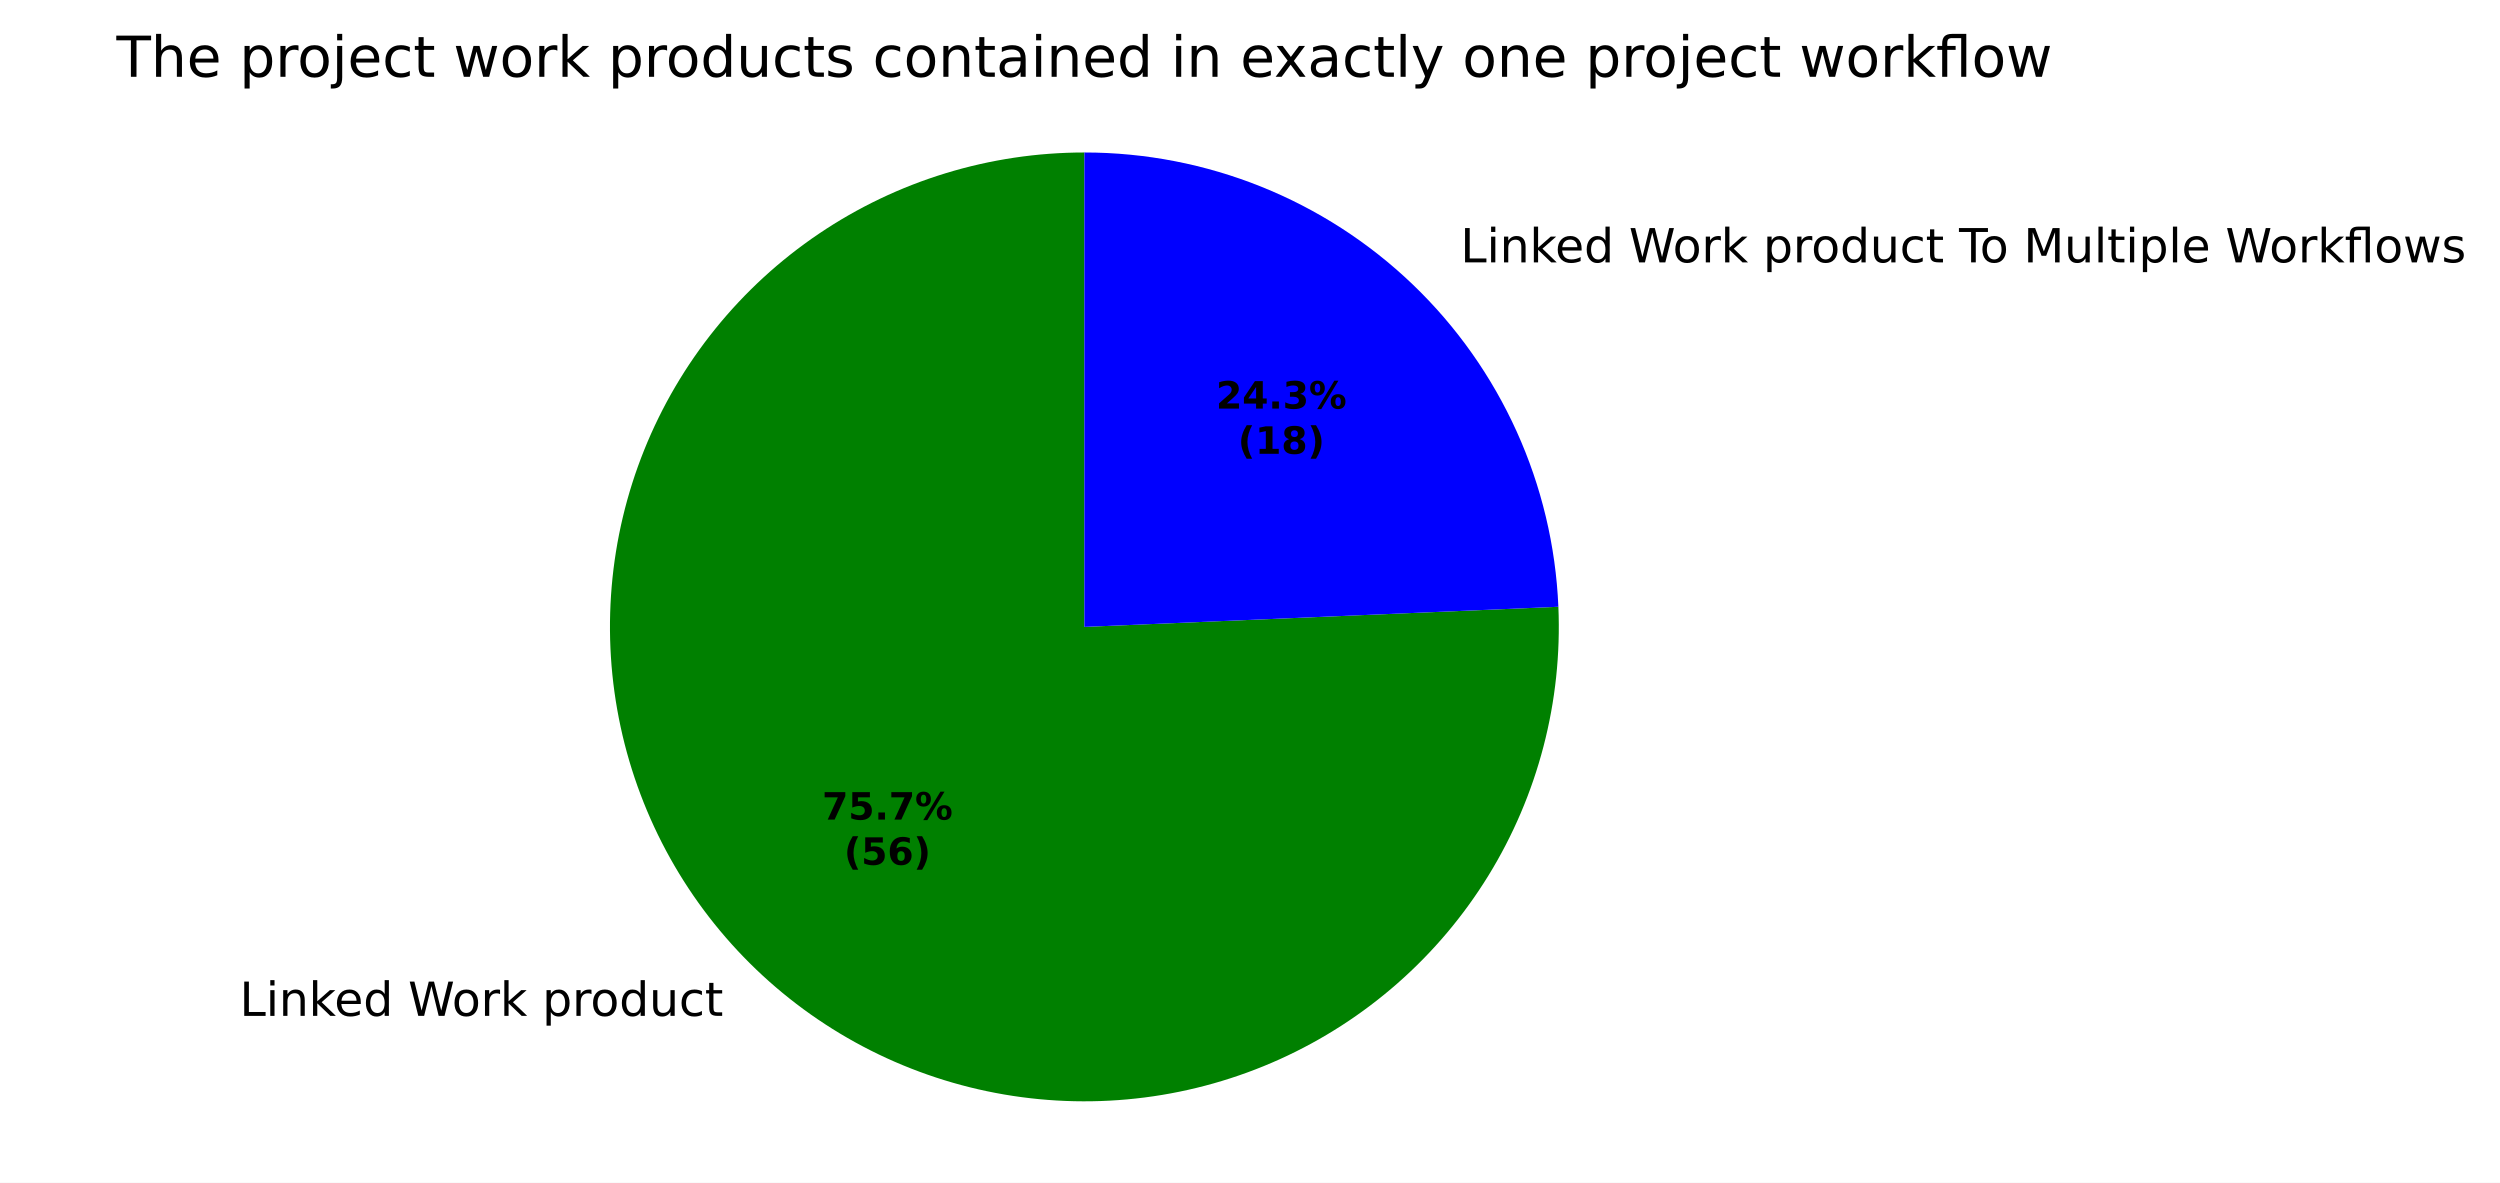
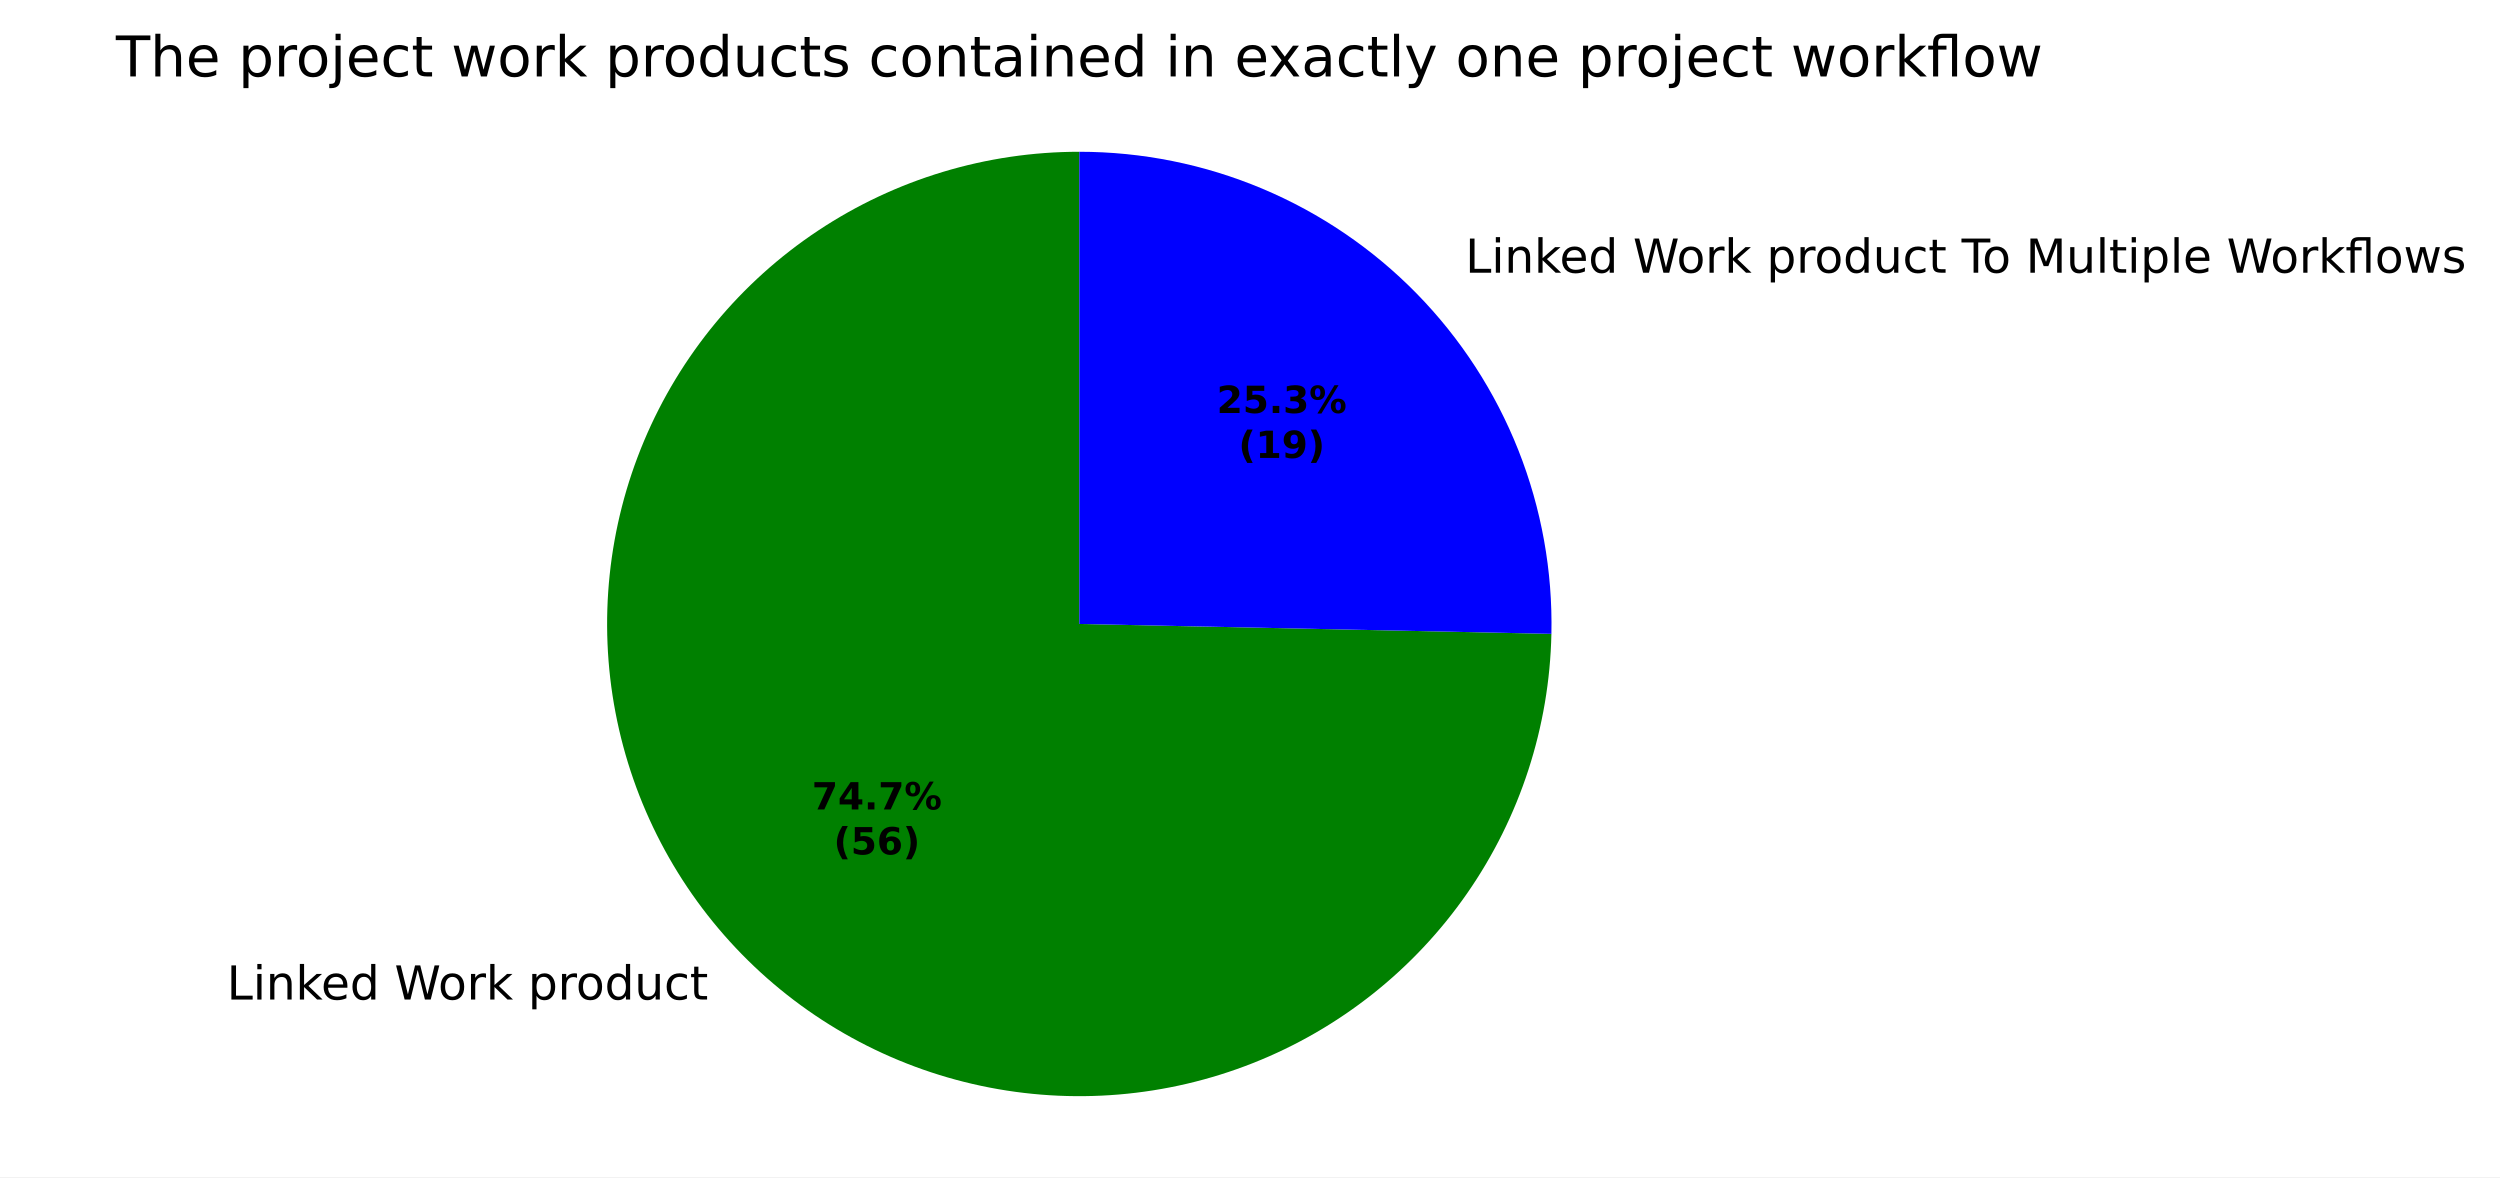
- <svg xmlns="http://www.w3.org/2000/svg" xmlns:xlink="http://www.w3.org/1999/xlink" width="531.175pt" height="251.278pt" viewBox="0 0 531.175 251.278" version="1.1">
+ <svg xmlns="http://www.w3.org/2000/svg" xmlns:xlink="http://www.w3.org/1999/xlink" width="533.674pt" height="251.278pt" viewBox="0 0 533.674 251.278" version="1.1">
  <defs>
    <style type="text/css">*{stroke-linejoin: round; stroke-linecap: butt}</style>
  </defs>
  <g id="figure_1">
    <g id="patch_1">
-       <path d="M 0 251.278  L 531.175 251.278  L 531.175 0  L 0 0  z " style="fill: #ffffff" />
+       <path d="M 0 251.278  L 533.674 251.278  L 533.674 0  L 0 0  z " style="fill: #ffffff" />
    </g>
    <g id="axes_1">
      <g id="patch_2">
        <path d="M 230.4 32.398  C 230.4 32.398 230.4 32.398 230.4 32.398  L 230.4 133.198  z " style="fill: #ff0000" />
      </g>
      <g id="patch_3">
-         <path d="M 230.4 32.398  C 220.396 32.398 210.448 33.887 200.883 36.817  C 191.318 39.746 182.243 44.083 173.955 49.684  C 165.667 55.286 158.258 62.09 151.974 69.874  C 145.69 77.657 140.599 86.332 136.869 95.614  C 133.139 104.896 130.811 114.682 129.963 124.65  C 129.115 134.617 129.755 144.656 131.862 154.435  C 133.97 164.214 137.522 173.625 142.4 182.358  C 147.279 191.091 153.43 199.049 160.653 205.971  C 167.875 212.893 176.087 218.701 185.019 223.205  C 193.952 227.709 203.505 230.858 213.365 232.548  C 223.224 234.239 233.281 234.452 243.203 233.182  C 253.126 231.911 262.804 229.17 271.92 225.05  C 281.035 220.93 289.487 215.475 296.996 208.866  C 304.505 202.257 310.989 194.567 316.234 186.048  C 321.479 177.53 325.427 168.278 327.947 158.598  C 330.468 148.917 331.534 138.915 331.109 128.92  L 230.4 133.198  z " style="fill: #008000" />
+         <path d="M 230.4 32.398  C 210.556 32.398 191.146 38.258 174.618 49.24  C 158.089 60.221 145.166 75.843 137.476 94.137  C 129.786 112.43 127.667 132.594 131.385 152.086  C 135.104 171.579 144.497 189.546 158.381 203.725  C 172.265 217.903 190.032 227.67 209.442 231.796  C 228.853 235.922 249.056 234.225 267.507 226.92  C 285.958 219.615 301.846 207.021 313.172 190.726  C 324.497 174.431 330.762 155.149 331.178 135.309  L 230.4 133.198  z " style="fill: #008000" />
      </g>
      <g id="patch_4">
-         <path d="M 331.109 128.92  C 330.006 102.959 318.907 78.404 300.147 60.425  C 281.388 42.445 256.384 32.398 230.4 32.398  L 230.4 133.198  z " style="fill: #0000ff" />
+         <path d="M 331.178 135.309  C 331.459 121.898 329.06 108.564 324.121 96.091  C 319.183 83.619 311.805 72.256 302.419 62.672  C 293.033 53.088 281.828 45.473 269.461 40.274  C 257.095 35.076 243.814 32.398 230.4 32.398  L 230.4 133.198  z " style="fill: #0000ff" />
      </g>
      <g id="matplotlib.axis_1" />
      <g id="matplotlib.axis_2" />
      <g id="text_1">
-         <g transform="translate(47.73563 215.8467) scale(0.1 -0.1)">
+         <g transform="translate(45.23676 213.3752) scale(0.1 -0.1)">
          <defs>
            <path id="DejaVuSans-3" transform="scale(0.015625)" />
            <path id="DejaVuSans-2f" d="M 628 4666  L 1259 4666  L 1259 531  L 3531 531  L 3531 0  L 628 0  L 628 4666  z " transform="scale(0.015625)" />
            <path id="DejaVuSans-4c" d="M 603 3500  L 1178 3500  L 1178 0  L 603 0  L 603 3500  z M 603 4863  L 1178 4863  L 1178 4134  L 603 4134  L 603 4863  z " transform="scale(0.015625)" />
            <path id="DejaVuSans-51" d="M 3513 2113  L 3513 0  L 2938 0  L 2938 2094  Q 2938 2591 2744 2837  Q 2550 3084 2163 3084  Q 1697 3084 1428 2787  Q 1159 2491 1159 1978  L 1159 0  L 581 0  L 581 3500  L 1159 3500  L 1159 2956  Q 1366 3272 1645 3428  Q 1925 3584 2291 3584  Q 2894 3584 3203 3211  Q 3513 2838 3513 2113  z " transform="scale(0.015625)" />
            <path id="DejaVuSans-4e" d="M 581 4863  L 1159 4863  L 1159 1991  L 2875 3500  L 3609 3500  L 1753 1863  L 3688 0  L 2938 0  L 1159 1709  L 1159 0  L 581 0  L 581 4863  z " transform="scale(0.015625)" />
            <path id="DejaVuSans-48" d="M 3597 1894  L 3597 1613  L 953 1613  Q 991 1019 1311 708  Q 1631 397 2203 397  Q 2534 397 2845 478  Q 3156 559 3463 722  L 3463 178  Q 3153 47 2828 -22  Q 2503 -91 2169 -91  Q 1331 -91 842 396  Q 353 884 353 1716  Q 353 2575 817 3079  Q 1281 3584 2069 3584  Q 2775 3584 3186 3129  Q 3597 2675 3597 1894  z M 3022 2063  Q 3016 2534 2758 2815  Q 2500 3097 2075 3097  Q 1594 3097 1305 2825  Q 1016 2553 972 2059  L 3022 2063  z " transform="scale(0.015625)" />
            <path id="DejaVuSans-47" d="M 2906 2969  L 2906 4863  L 3481 4863  L 3481 0  L 2906 0  L 2906 525  Q 2725 213 2448 61  Q 2172 -91 1784 -91  Q 1150 -91 751 415  Q 353 922 353 1747  Q 353 2572 751 3078  Q 1150 3584 1784 3584  Q 2172 3584 2448 3432  Q 2725 3281 2906 2969  z M 947 1747  Q 947 1113 1208 752  Q 1469 391 1925 391  Q 2381 391 2643 752  Q 2906 1113 2906 1747  Q 2906 2381 2643 2742  Q 2381 3103 1925 3103  Q 1469 3103 1208 2742  Q 947 2381 947 1747  z " transform="scale(0.015625)" />
            <path id="DejaVuSans-3a" d="M 213 4666  L 850 4666  L 1831 722  L 2809 4666  L 3519 4666  L 4500 722  L 5478 4666  L 6119 4666  L 4947 0  L 4153 0  L 3169 4050  L 2175 0  L 1381 0  L 213 4666  z " transform="scale(0.015625)" />
            <path id="DejaVuSans-52" d="M 1959 3097  Q 1497 3097 1228 2736  Q 959 2375 959 1747  Q 959 1119 1226 758  Q 1494 397 1959 397  Q 2419 397 2687 759  Q 2956 1122 2956 1747  Q 2956 2369 2687 2733  Q 2419 3097 1959 3097  z M 1959 3584  Q 2709 3584 3137 3096  Q 3566 2609 3566 1747  Q 3566 888 3137 398  Q 2709 -91 1959 -91  Q 1206 -91 779 398  Q 353 888 353 1747  Q 353 2609 779 3096  Q 1206 3584 1959 3584  z " transform="scale(0.015625)" />
            <path id="DejaVuSans-55" d="M 2631 2963  Q 2534 3019 2420 3045  Q 2306 3072 2169 3072  Q 1681 3072 1420 2755  Q 1159 2438 1159 1844  L 1159 0  L 581 0  L 581 3500  L 1159 3500  L 1159 2956  Q 1341 3275 1631 3429  Q 1922 3584 2338 3584  Q 2397 3584 2469 3576  Q 2541 3569 2628 3553  L 2631 2963  z " transform="scale(0.015625)" />
            <path id="DejaVuSans-53" d="M 1159 525  L 1159 -1331  L 581 -1331  L 581 3500  L 1159 3500  L 1159 2969  Q 1341 3281 1617 3432  Q 1894 3584 2278 3584  Q 2916 3584 3314 3078  Q 3713 2572 3713 1747  Q 3713 922 3314 415  Q 2916 -91 2278 -91  Q 1894 -91 1617 61  Q 1341 213 1159 525  z M 3116 1747  Q 3116 2381 2855 2742  Q 2594 3103 2138 3103  Q 1681 3103 1420 2742  Q 1159 2381 1159 1747  Q 1159 1113 1420 752  Q 1681 391 2138 391  Q 2594 391 2855 752  Q 3116 1113 3116 1747  z " transform="scale(0.015625)" />
            <path id="DejaVuSans-58" d="M 544 1381  L 544 3500  L 1119 3500  L 1119 1403  Q 1119 906 1312 657  Q 1506 409 1894 409  Q 2359 409 2629 706  Q 2900 1003 2900 1516  L 2900 3500  L 3475 3500  L 3475 0  L 2900 0  L 2900 538  Q 2691 219 2414 64  Q 2138 -91 1772 -91  Q 1169 -91 856 284  Q 544 659 544 1381  z M 1991 3584  L 1991 3584  z " transform="scale(0.015625)" />
            <path id="DejaVuSans-46" d="M 3122 3366  L 3122 2828  Q 2878 2963 2633 3030  Q 2388 3097 2138 3097  Q 1578 3097 1268 2742  Q 959 2388 959 1747  Q 959 1106 1268 751  Q 1578 397 2138 397  Q 2388 397 2633 464  Q 2878 531 3122 666  L 3122 134  Q 2881 22 2623 -34  Q 2366 -91 2075 -91  Q 1284 -91 818 406  Q 353 903 353 1747  Q 353 2603 823 3093  Q 1294 3584 2113 3584  Q 2378 3584 2631 3529  Q 2884 3475 3122 3366  z " transform="scale(0.015625)" />
            <path id="DejaVuSans-57" d="M 1172 4494  L 1172 3500  L 2356 3500  L 2356 3053  L 1172 3053  L 1172 1153  Q 1172 725 1289 603  Q 1406 481 1766 481  L 2356 481  L 2356 0  L 1766 0  Q 1100 0 847 248  Q 594 497 594 1153  L 594 3053  L 172 3053  L 172 3500  L 594 3500  L 594 4494  L 1172 4494  z " transform="scale(0.015625)" />
          </defs>
          <use xlink:href="#DejaVuSans-3" />
          <use xlink:href="#DejaVuSans-2f" transform="translate(31.78125 0)" />
          <use xlink:href="#DejaVuSans-4c" transform="translate(87.5 0)" />
          <use xlink:href="#DejaVuSans-51" transform="translate(115.2812 0)" />
          <use xlink:href="#DejaVuSans-4e" transform="translate(178.6562 0)" />
          <use xlink:href="#DejaVuSans-48" transform="translate(233 0)" />
          <use xlink:href="#DejaVuSans-47" transform="translate(294.5312 0)" />
          <use xlink:href="#DejaVuSans-3" transform="translate(358.0156 0)" />
          <use xlink:href="#DejaVuSans-3a" transform="translate(389.7969 0)" />
          <use xlink:href="#DejaVuSans-52" transform="translate(482.8125 0)" />
          <use xlink:href="#DejaVuSans-55" transform="translate(544 0)" />
          <use xlink:href="#DejaVuSans-4e" transform="translate(585.1094 0)" />
          <use xlink:href="#DejaVuSans-3" transform="translate(643.0156 0)" />
          <use xlink:href="#DejaVuSans-53" transform="translate(674.7969 0)" />
          <use xlink:href="#DejaVuSans-55" transform="translate(738.2812 0)" />
          <use xlink:href="#DejaVuSans-52" transform="translate(777.1875 0)" />
          <use xlink:href="#DejaVuSans-47" transform="translate(838.375 0)" />
          <use xlink:href="#DejaVuSans-58" transform="translate(901.8594 0)" />
          <use xlink:href="#DejaVuSans-46" transform="translate(965.2344 0)" />
          <use xlink:href="#DejaVuSans-57" transform="translate(1020.219 0)" />
        </g>
      </g>
      <g id="text_2">
-         <g transform="translate(307.1222 55.74568) scale(0.1 -0.1)">
+         <g transform="translate(309.6207 58.21755) scale(0.1 -0.1)">
          <defs>
            <path id="DejaVuSans-37" d="M -19 4666  L 3928 4666  L 3928 4134  L 2272 4134  L 2272 0  L 1638 0  L 1638 4134  L -19 4134  L -19 4666  z " transform="scale(0.015625)" />
            <path id="DejaVuSans-30" d="M 628 4666  L 1569 4666  L 2759 1491  L 3956 4666  L 4897 4666  L 4897 0  L 4281 0  L 4281 4097  L 3078 897  L 2444 897  L 1241 4097  L 1241 0  L 628 0  L 628 4666  z " transform="scale(0.015625)" />
            <path id="DejaVuSans-4f" d="M 603 4863  L 1178 4863  L 1178 0  L 603 0  L 603 4863  z " transform="scale(0.015625)" />
            <path id="DejaVuSans-13b0" d="M 1831 4863  L 3431 4863  L 3431 0  L 2853 0  L 2853 4384  L 1825 4384  Q 1516 4384 1395 4259  Q 1275 4134 1275 3809  L 1275 3500  L 2222 3500  L 2222 3053  L 1275 3053  L 1275 0  L 697 0  L 697 3053  L 147 3053  L 147 3500  L 697 3500  L 697 3744  Q 697 4328 969 4595  Q 1241 4863 1831 4863  z " transform="scale(0.015625)" />
            <path id="DejaVuSans-5a" d="M 269 3500  L 844 3500  L 1563 769  L 2278 3500  L 2956 3500  L 3675 769  L 4391 3500  L 4966 3500  L 4050 0  L 3372 0  L 2619 2869  L 1863 0  L 1184 0  L 269 3500  z " transform="scale(0.015625)" />
            <path id="DejaVuSans-56" d="M 2834 3397  L 2834 2853  Q 2591 2978 2328 3040  Q 2066 3103 1784 3103  Q 1356 3103 1142 2972  Q 928 2841 928 2578  Q 928 2378 1081 2264  Q 1234 2150 1697 2047  L 1894 2003  Q 2506 1872 2764 1633  Q 3022 1394 3022 966  Q 3022 478 2636 193  Q 2250 -91 1575 -91  Q 1294 -91 989 -36  Q 684 19 347 128  L 347 722  Q 666 556 975 473  Q 1284 391 1588 391  Q 1994 391 2212 530  Q 2431 669 2431 922  Q 2431 1156 2273 1281  Q 2116 1406 1581 1522  L 1381 1569  Q 847 1681 609 1914  Q 372 2147 372 2553  Q 372 3047 722 3315  Q 1072 3584 1716 3584  Q 2034 3584 2315 3537  Q 2597 3491 2834 3397  z " transform="scale(0.015625)" />
          </defs>
          <use xlink:href="#DejaVuSans-3" />
          <use xlink:href="#DejaVuSans-2f" transform="translate(31.78125 0)" />
          <use xlink:href="#DejaVuSans-4c" transform="translate(87.5 0)" />
          <use xlink:href="#DejaVuSans-51" transform="translate(115.2812 0)" />
          <use xlink:href="#DejaVuSans-4e" transform="translate(178.6562 0)" />
          <use xlink:href="#DejaVuSans-48" transform="translate(233 0)" />
          <use xlink:href="#DejaVuSans-47" transform="translate(294.5312 0)" />
          <use xlink:href="#DejaVuSans-3" transform="translate(358.0156 0)" />
          <use xlink:href="#DejaVuSans-3a" transform="translate(389.7969 0)" />
          <use xlink:href="#DejaVuSans-52" transform="translate(482.8125 0)" />
          <use xlink:href="#DejaVuSans-55" transform="translate(544 0)" />
          <use xlink:href="#DejaVuSans-4e" transform="translate(585.1094 0)" />
          <use xlink:href="#DejaVuSans-3" transform="translate(643.0156 0)" />
          <use xlink:href="#DejaVuSans-53" transform="translate(674.7969 0)" />
          <use xlink:href="#DejaVuSans-55" transform="translate(738.2812 0)" />
          <use xlink:href="#DejaVuSans-52" transform="translate(777.1875 0)" />
          <use xlink:href="#DejaVuSans-47" transform="translate(838.375 0)" />
          <use xlink:href="#DejaVuSans-58" transform="translate(901.8594 0)" />
          <use xlink:href="#DejaVuSans-46" transform="translate(965.2344 0)" />
          <use xlink:href="#DejaVuSans-57" transform="translate(1020.219 0)" />
          <use xlink:href="#DejaVuSans-3" transform="translate(1059.422 0)" />
          <use xlink:href="#DejaVuSans-37" transform="translate(1091.203 0)" />
          <use xlink:href="#DejaVuSans-52" transform="translate(1135.297 0)" />
          <use xlink:href="#DejaVuSans-3" transform="translate(1196.484 0)" />
          <use xlink:href="#DejaVuSans-30" transform="translate(1228.266 0)" />
          <use xlink:href="#DejaVuSans-58" transform="translate(1314.547 0)" />
          <use xlink:href="#DejaVuSans-4f" transform="translate(1377.922 0)" />
          <use xlink:href="#DejaVuSans-57" transform="translate(1405.703 0)" />
          <use xlink:href="#DejaVuSans-4c" transform="translate(1444.906 0)" />
          <use xlink:href="#DejaVuSans-53" transform="translate(1472.688 0)" />
          <use xlink:href="#DejaVuSans-4f" transform="translate(1536.172 0)" />
          <use xlink:href="#DejaVuSans-48" transform="translate(1563.953 0)" />
          <use xlink:href="#DejaVuSans-3" transform="translate(1625.484 0)" />
          <use xlink:href="#DejaVuSans-3a" transform="translate(1657.266 0)" />
          <use xlink:href="#DejaVuSans-52" transform="translate(1750.281 0)" />
          <use xlink:href="#DejaVuSans-55" transform="translate(1811.469 0)" />
          <use xlink:href="#DejaVuSans-4e" transform="translate(1852.578 0)" />
          <use xlink:href="#DejaVuSans-13b0" transform="translate(1910.484 0)" />
          <use xlink:href="#DejaVuSans-52" transform="translate(1973.469 0)" />
          <use xlink:href="#DejaVuSans-5a" transform="translate(2034.656 0)" />
          <use xlink:href="#DejaVuSans-56" transform="translate(2116.438 0)" />
        </g>
      </g>
      <g id="text_3">
-         <g transform="translate(174.6747 174.1394) scale(0.08 -0.08)">
+         <g transform="translate(173.3116 172.7914) scale(0.08 -0.08)">
          <defs>
            <path id="DejaVuSans-Bold-1a" d="M 428 4666  L 3944 4666  L 3944 3988  L 2125 0  L 953 0  L 2675 3781  L 428 3781  L 428 4666  z " transform="scale(0.015625)" />
-             <path id="DejaVuSans-Bold-18" d="M 678 4666  L 3669 4666  L 3669 3781  L 1638 3781  L 1638 3059  Q 1775 3097 1914 3117  Q 2053 3138 2203 3138  Q 3056 3138 3531 2711  Q 4006 2284 4006 1522  Q 4006 766 3489 337  Q 2972 -91 2053 -91  Q 1656 -91 1267 -14  Q 878 63 494 219  L 494 1166  Q 875 947 1217 837  Q 1559 728 1863 728  Q 2300 728 2551 942  Q 2803 1156 2803 1522  Q 2803 1891 2551 2103  Q 2300 2316 1863 2316  Q 1603 2316 1309 2248  Q 1016 2181 678 2041  L 678 4666  z " transform="scale(0.015625)" />
+             <path id="DejaVuSans-Bold-17" d="M 2356 3675  L 1038 1722  L 2356 1722  L 2356 3675  z M 2156 4666  L 3494 4666  L 3494 1722  L 4159 1722  L 4159 850  L 3494 850  L 3494 0  L 2356 0  L 2356 850  L 288 850  L 288 1881  L 2156 4666  z " transform="scale(0.015625)" />
            <path id="DejaVuSans-Bold-11" d="M 653 1209  L 1778 1209  L 1778 0  L 653 0  L 653 1209  z " transform="scale(0.015625)" />
            <path id="DejaVuSans-Bold-8" d="M 4959 1925  Q 4738 1925 4616 1733  Q 4494 1541 4494 1184  Q 4494 825 4614 633  Q 4734 441 4959 441  Q 5184 441 5303 633  Q 5422 825 5422 1184  Q 5422 1541 5301 1733  Q 5181 1925 4959 1925  z M 4959 2450  Q 5541 2450 5875 2112  Q 6209 1775 6209 1184  Q 6209 594 5875 251  Q 5541 -91 4959 -91  Q 4378 -91 4042 251  Q 3706 594 3706 1184  Q 3706 1772 4042 2111  Q 4378 2450 4959 2450  z M 2094 -91  L 1403 -91  L 4319 4750  L 5013 4750  L 2094 -91  z M 1453 4750  Q 2034 4750 2367 4411  Q 2700 4072 2700 3481  Q 2700 2891 2367 2550  Q 2034 2209 1453 2209  Q 872 2209 539 2550  Q 206 2891 206 3481  Q 206 4072 539 4411  Q 872 4750 1453 4750  z M 1453 4225  Q 1228 4225 1106 4031  Q 984 3838 984 3481  Q 984 3122 1106 2926  Q 1228 2731 1453 2731  Q 1678 2731 1798 2926  Q 1919 3122 1919 3481  Q 1919 3838 1797 4031  Q 1675 4225 1453 4225  z " transform="scale(0.015625)" />
          </defs>
          <use xlink:href="#DejaVuSans-Bold-1a" />
-           <use xlink:href="#DejaVuSans-Bold-18" transform="translate(69.57812 0)" />
+           <use xlink:href="#DejaVuSans-Bold-17" transform="translate(69.57812 0)" />
          <use xlink:href="#DejaVuSans-Bold-11" transform="translate(139.1562 0)" />
          <use xlink:href="#DejaVuSans-Bold-1a" transform="translate(177.1406 0)" />
          <use xlink:href="#DejaVuSans-Bold-8" transform="translate(246.7188 0)" />
        </g>
-         <g transform="translate(179.329 183.7409) scale(0.08 -0.08)">
+         <g transform="translate(177.9659 182.3929) scale(0.08 -0.08)">
          <defs>
            <path id="DejaVuSans-Bold-b" d="M 2413 -844  L 1484 -844  Q 1006 -72 778 623  Q 550 1319 550 2003  Q 550 2688 779 3389  Q 1009 4091 1484 4856  L 2413 4856  Q 2013 4116 1813 3408  Q 1613 2700 1613 2009  Q 1613 1319 1811 609  Q 2009 -100 2413 -844  z " transform="scale(0.015625)" />
+             <path id="DejaVuSans-Bold-18" d="M 678 4666  L 3669 4666  L 3669 3781  L 1638 3781  L 1638 3059  Q 1775 3097 1914 3117  Q 2053 3138 2203 3138  Q 3056 3138 3531 2711  Q 4006 2284 4006 1522  Q 4006 766 3489 337  Q 2972 -91 2053 -91  Q 1656 -91 1267 -14  Q 878 63 494 219  L 494 1166  Q 875 947 1217 837  Q 1559 728 1863 728  Q 2300 728 2551 942  Q 2803 1156 2803 1522  Q 2803 1891 2551 2103  Q 2300 2316 1863 2316  Q 1603 2316 1309 2248  Q 1016 2181 678 2041  L 678 4666  z " transform="scale(0.015625)" />
            <path id="DejaVuSans-Bold-19" d="M 2316 2303  Q 2000 2303 1842 2098  Q 1684 1894 1684 1484  Q 1684 1075 1842 870  Q 2000 666 2316 666  Q 2634 666 2792 870  Q 2950 1075 2950 1484  Q 2950 1894 2792 2098  Q 2634 2303 2316 2303  z M 3803 4544  L 3803 3681  Q 3506 3822 3243 3889  Q 2981 3956 2731 3956  Q 2194 3956 1894 3657  Q 1594 3359 1544 2772  Q 1750 2925 1990 3001  Q 2231 3078 2516 3078  Q 3231 3078 3670 2659  Q 4109 2241 4109 1563  Q 4109 813 3618 361  Q 3128 -91 2303 -91  Q 1394 -91 895 523  Q 397 1138 397 2266  Q 397 3422 980 4083  Q 1563 4744 2578 4744  Q 2900 4744 3203 4694  Q 3506 4644 3803 4544  z " transform="scale(0.015625)" />
            <path id="DejaVuSans-Bold-c" d="M 513 -844  Q 913 -100 1113 609  Q 1313 1319 1313 2009  Q 1313 2700 1113 3408  Q 913 4116 513 4856  L 1441 4856  Q 1916 4091 2145 3389  Q 2375 2688 2375 2003  Q 2375 1319 2147 623  Q 1919 -72 1441 -844  L 513 -844  z " transform="scale(0.015625)" />
          </defs>
          <use xlink:href="#DejaVuSans-Bold-b" />
          <use xlink:href="#DejaVuSans-Bold-18" transform="translate(45.70312 0)" />
          <use xlink:href="#DejaVuSans-Bold-19" transform="translate(115.2812 0)" />
          <use xlink:href="#DejaVuSans-Bold-c" transform="translate(184.8594 0)" />
        </g>
      </g>
      <g id="text_4">
-         <g transform="translate(258.3716 86.81157) scale(0.08 -0.08)">
+         <g transform="translate(259.7343 88.15994) scale(0.08 -0.08)">
          <defs>
            <path id="DejaVuSans-Bold-15" d="M 1844 884  L 3897 884  L 3897 0  L 506 0  L 506 884  L 2209 2388  Q 2438 2594 2547 2791  Q 2656 2988 2656 3200  Q 2656 3528 2436 3728  Q 2216 3928 1850 3928  Q 1569 3928 1234 3808  Q 900 3688 519 3450  L 519 4475  Q 925 4609 1322 4679  Q 1719 4750 2100 4750  Q 2938 4750 3402 4381  Q 3866 4013 3866 3353  Q 3866 2972 3669 2642  Q 3472 2313 2841 1759  L 1844 884  z " transform="scale(0.015625)" />
-             <path id="DejaVuSans-Bold-17" d="M 2356 3675  L 1038 1722  L 2356 1722  L 2356 3675  z M 2156 4666  L 3494 4666  L 3494 1722  L 4159 1722  L 4159 850  L 3494 850  L 3494 0  L 2356 0  L 2356 850  L 288 850  L 288 1881  L 2156 4666  z " transform="scale(0.015625)" />
            <path id="DejaVuSans-Bold-16" d="M 2981 2516  Q 3453 2394 3698 2092  Q 3944 1791 3944 1325  Q 3944 631 3412 270  Q 2881 -91 1863 -91  Q 1503 -91 1142 -33  Q 781 25 428 141  L 428 1069  Q 766 900 1098 814  Q 1431 728 1753 728  Q 2231 728 2486 893  Q 2741 1059 2741 1369  Q 2741 1688 2480 1852  Q 2219 2016 1709 2016  L 1228 2016  L 1228 2791  L 1734 2791  Q 2188 2791 2409 2933  Q 2631 3075 2631 3366  Q 2631 3634 2415 3781  Q 2200 3928 1806 3928  Q 1516 3928 1219 3862  Q 922 3797 628 3669  L 628 4550  Q 984 4650 1334 4700  Q 1684 4750 2022 4750  Q 2931 4750 3382 4451  Q 3834 4153 3834 3553  Q 3834 3144 3618 2883  Q 3403 2622 2981 2516  z " transform="scale(0.015625)" />
          </defs>
          <use xlink:href="#DejaVuSans-Bold-15" />
-           <use xlink:href="#DejaVuSans-Bold-17" transform="translate(69.57812 0)" />
+           <use xlink:href="#DejaVuSans-Bold-18" transform="translate(69.57812 0)" />
          <use xlink:href="#DejaVuSans-Bold-11" transform="translate(139.1562 0)" />
          <use xlink:href="#DejaVuSans-Bold-16" transform="translate(177.1406 0)" />
          <use xlink:href="#DejaVuSans-Bold-8" transform="translate(246.7188 0)" />
        </g>
-         <g transform="translate(263.026 96.41313) scale(0.08 -0.08)">
+         <g transform="translate(264.3887 97.76151) scale(0.08 -0.08)">
          <defs>
            <path id="DejaVuSans-Bold-14" d="M 750 831  L 1813 831  L 1813 3847  L 722 3622  L 722 4441  L 1806 4666  L 2950 4666  L 2950 831  L 4013 831  L 4013 0  L 750 0  L 750 831  z " transform="scale(0.015625)" />
-             <path id="DejaVuSans-Bold-1b" d="M 2228 2088  Q 1891 2088 1709 1903  Q 1528 1719 1528 1375  Q 1528 1031 1709 848  Q 1891 666 2228 666  Q 2563 666 2741 848  Q 2919 1031 2919 1375  Q 2919 1722 2741 1905  Q 2563 2088 2228 2088  z M 1350 2484  Q 925 2613 709 2878  Q 494 3144 494 3541  Q 494 4131 934 4440  Q 1375 4750 2228 4750  Q 3075 4750 3515 4442  Q 3956 4134 3956 3541  Q 3956 3144 3739 2878  Q 3522 2613 3097 2484  Q 3572 2353 3814 2058  Q 4056 1763 4056 1313  Q 4056 619 3595 264  Q 3134 -91 2228 -91  Q 1319 -91 855 264  Q 391 619 391 1313  Q 391 1763 633 2058  Q 875 2353 1350 2484  z M 1631 3419  Q 1631 3141 1786 2991  Q 1941 2841 2228 2841  Q 2509 2841 2662 2991  Q 2816 3141 2816 3419  Q 2816 3697 2662 3845  Q 2509 3994 2228 3994  Q 1941 3994 1786 3844  Q 1631 3694 1631 3419  z " transform="scale(0.015625)" />
+             <path id="DejaVuSans-Bold-1c" d="M 641 103  L 641 966  Q 928 831 1190 764  Q 1453 697 1709 697  Q 2247 697 2547 995  Q 2847 1294 2900 1881  Q 2688 1725 2447 1647  Q 2206 1569 1925 1569  Q 1209 1569 770 1986  Q 331 2403 331 3084  Q 331 3838 820 4291  Q 1309 4744 2131 4744  Q 3044 4744 3544 4128  Q 4044 3513 4044 2388  Q 4044 1231 3459 570  Q 2875 -91 1856 -91  Q 1528 -91 1228 -42  Q 928 6 641 103  z M 2125 2350  Q 2441 2350 2600 2554  Q 2759 2759 2759 3169  Q 2759 3575 2600 3781  Q 2441 3988 2125 3988  Q 1809 3988 1650 3781  Q 1491 3575 1491 3169  Q 1491 2759 1650 2554  Q 1809 2350 2125 2350  z " transform="scale(0.015625)" />
          </defs>
          <use xlink:href="#DejaVuSans-Bold-b" />
          <use xlink:href="#DejaVuSans-Bold-14" transform="translate(45.70312 0)" />
-           <use xlink:href="#DejaVuSans-Bold-1b" transform="translate(115.2812 0)" />
+           <use xlink:href="#DejaVuSans-Bold-1c" transform="translate(115.2812 0)" />
          <use xlink:href="#DejaVuSans-Bold-c" transform="translate(184.8594 0)" />
        </g>
      </g>
      <g id="text_5">
        <g transform="translate(24.73969 16.31812) scale(0.12 -0.12)">
          <defs>
            <path id="DejaVuSans-4b" d="M 3513 2113  L 3513 0  L 2938 0  L 2938 2094  Q 2938 2591 2744 2837  Q 2550 3084 2163 3084  Q 1697 3084 1428 2787  Q 1159 2491 1159 1978  L 1159 0  L 581 0  L 581 4863  L 1159 4863  L 1159 2956  Q 1366 3272 1645 3428  Q 1925 3584 2291 3584  Q 2894 3584 3203 3211  Q 3513 2838 3513 2113  z " transform="scale(0.015625)" />
            <path id="DejaVuSans-4d" d="M 603 3500  L 1178 3500  L 1178 -63  Q 1178 -731 923 -1031  Q 669 -1331 103 -1331  L -116 -1331  L -116 -844  L 38 -844  Q 366 -844 484 -692  Q 603 -541 603 -63  L 603 3500  z M 603 4863  L 1178 4863  L 1178 4134  L 603 4134  L 603 4863  z " transform="scale(0.015625)" />
            <path id="DejaVuSans-44" d="M 2194 1759  Q 1497 1759 1228 1600  Q 959 1441 959 1056  Q 959 750 1161 570  Q 1363 391 1709 391  Q 2188 391 2477 730  Q 2766 1069 2766 1631  L 2766 1759  L 2194 1759  z M 3341 1997  L 3341 0  L 2766 0  L 2766 531  Q 2569 213 2275 61  Q 1981 -91 1556 -91  Q 1019 -91 701 211  Q 384 513 384 1019  Q 384 1609 779 1909  Q 1175 2209 1959 2209  L 2766 2209  L 2766 2266  Q 2766 2663 2505 2880  Q 2244 3097 1772 3097  Q 1472 3097 1187 3025  Q 903 2953 641 2809  L 641 3341  Q 956 3463 1253 3523  Q 1550 3584 1831 3584  Q 2591 3584 2966 3190  Q 3341 2797 3341 1997  z " transform="scale(0.015625)" />
            <path id="DejaVuSans-5b" d="M 3513 3500  L 2247 1797  L 3578 0  L 2900 0  L 1881 1375  L 863 0  L 184 0  L 1544 1831  L 300 3500  L 978 3500  L 1906 2253  L 2834 3500  L 3513 3500  z " transform="scale(0.015625)" />
            <path id="DejaVuSans-5c" d="M 2059 -325  Q 1816 -950 1584 -1140  Q 1353 -1331 966 -1331  L 506 -1331  L 506 -850  L 844 -850  Q 1081 -850 1212 -737  Q 1344 -625 1503 -206  L 1606 56  L 191 3500  L 800 3500  L 1894 763  L 2988 3500  L 3597 3500  L 2059 -325  z " transform="scale(0.015625)" />
          </defs>
          <use xlink:href="#DejaVuSans-37" />
          <use xlink:href="#DejaVuSans-4b" transform="translate(61.07812 0)" />
          <use xlink:href="#DejaVuSans-48" transform="translate(124.4531 0)" />
          <use xlink:href="#DejaVuSans-3" transform="translate(185.9844 0)" />
          <use xlink:href="#DejaVuSans-53" transform="translate(217.7656 0)" />
          <use xlink:href="#DejaVuSans-55" transform="translate(281.25 0)" />
          <use xlink:href="#DejaVuSans-52" transform="translate(320.1562 0)" />
          <use xlink:href="#DejaVuSans-4d" transform="translate(381.3438 0)" />
          <use xlink:href="#DejaVuSans-48" transform="translate(409.125 0)" />
          <use xlink:href="#DejaVuSans-46" transform="translate(470.6562 0)" />
          <use xlink:href="#DejaVuSans-57" transform="translate(525.6406 0)" />
          <use xlink:href="#DejaVuSans-3" transform="translate(564.8438 0)" />
          <use xlink:href="#DejaVuSans-5a" transform="translate(596.625 0)" />
          <use xlink:href="#DejaVuSans-52" transform="translate(678.4062 0)" />
          <use xlink:href="#DejaVuSans-55" transform="translate(739.5938 0)" />
          <use xlink:href="#DejaVuSans-4e" transform="translate(780.7031 0)" />
          <use xlink:href="#DejaVuSans-3" transform="translate(838.6094 0)" />
          <use xlink:href="#DejaVuSans-53" transform="translate(870.3906 0)" />
          <use xlink:href="#DejaVuSans-55" transform="translate(933.875 0)" />
          <use xlink:href="#DejaVuSans-52" transform="translate(972.7812 0)" />
          <use xlink:href="#DejaVuSans-47" transform="translate(1033.969 0)" />
          <use xlink:href="#DejaVuSans-58" transform="translate(1097.453 0)" />
          <use xlink:href="#DejaVuSans-46" transform="translate(1160.828 0)" />
          <use xlink:href="#DejaVuSans-57" transform="translate(1215.812 0)" />
          <use xlink:href="#DejaVuSans-56" transform="translate(1255.016 0)" />
          <use xlink:href="#DejaVuSans-3" transform="translate(1307.109 0)" />
          <use xlink:href="#DejaVuSans-46" transform="translate(1338.891 0)" />
          <use xlink:href="#DejaVuSans-52" transform="translate(1393.875 0)" />
          <use xlink:href="#DejaVuSans-51" transform="translate(1455.062 0)" />
          <use xlink:href="#DejaVuSans-57" transform="translate(1518.438 0)" />
          <use xlink:href="#DejaVuSans-44" transform="translate(1557.641 0)" />
          <use xlink:href="#DejaVuSans-4c" transform="translate(1618.922 0)" />
          <use xlink:href="#DejaVuSans-51" transform="translate(1646.703 0)" />
          <use xlink:href="#DejaVuSans-48" transform="translate(1710.078 0)" />
          <use xlink:href="#DejaVuSans-47" transform="translate(1771.609 0)" />
          <use xlink:href="#DejaVuSans-3" transform="translate(1835.094 0)" />
          <use xlink:href="#DejaVuSans-4c" transform="translate(1866.875 0)" />
          <use xlink:href="#DejaVuSans-51" transform="translate(1894.656 0)" />
          <use xlink:href="#DejaVuSans-3" transform="translate(1958.031 0)" />
          <use xlink:href="#DejaVuSans-48" transform="translate(1989.812 0)" />
          <use xlink:href="#DejaVuSans-5b" transform="translate(2049.594 0)" />
          <use xlink:href="#DejaVuSans-44" transform="translate(2108.781 0)" />
          <use xlink:href="#DejaVuSans-46" transform="translate(2170.062 0)" />
          <use xlink:href="#DejaVuSans-57" transform="translate(2225.047 0)" />
          <use xlink:href="#DejaVuSans-4f" transform="translate(2264.25 0)" />
          <use xlink:href="#DejaVuSans-5c" transform="translate(2292.031 0)" />
          <use xlink:href="#DejaVuSans-3" transform="translate(2351.219 0)" />
          <use xlink:href="#DejaVuSans-52" transform="translate(2383 0)" />
          <use xlink:href="#DejaVuSans-51" transform="translate(2444.188 0)" />
          <use xlink:href="#DejaVuSans-48" transform="translate(2507.562 0)" />
          <use xlink:href="#DejaVuSans-3" transform="translate(2569.094 0)" />
          <use xlink:href="#DejaVuSans-53" transform="translate(2600.875 0)" />
          <use xlink:href="#DejaVuSans-55" transform="translate(2664.359 0)" />
          <use xlink:href="#DejaVuSans-52" transform="translate(2703.266 0)" />
          <use xlink:href="#DejaVuSans-4d" transform="translate(2764.453 0)" />
          <use xlink:href="#DejaVuSans-48" transform="translate(2792.234 0)" />
          <use xlink:href="#DejaVuSans-46" transform="translate(2853.766 0)" />
          <use xlink:href="#DejaVuSans-57" transform="translate(2908.75 0)" />
          <use xlink:href="#DejaVuSans-3" transform="translate(2947.953 0)" />
          <use xlink:href="#DejaVuSans-5a" transform="translate(2979.734 0)" />
          <use xlink:href="#DejaVuSans-52" transform="translate(3061.516 0)" />
          <use xlink:href="#DejaVuSans-55" transform="translate(3122.703 0)" />
          <use xlink:href="#DejaVuSans-4e" transform="translate(3163.812 0)" />
          <use xlink:href="#DejaVuSans-13b0" transform="translate(3221.719 0)" />
          <use xlink:href="#DejaVuSans-52" transform="translate(3284.703 0)" />
          <use xlink:href="#DejaVuSans-5a" transform="translate(3345.891 0)" />
        </g>
      </g>
    </g>
  </g>
</svg>
